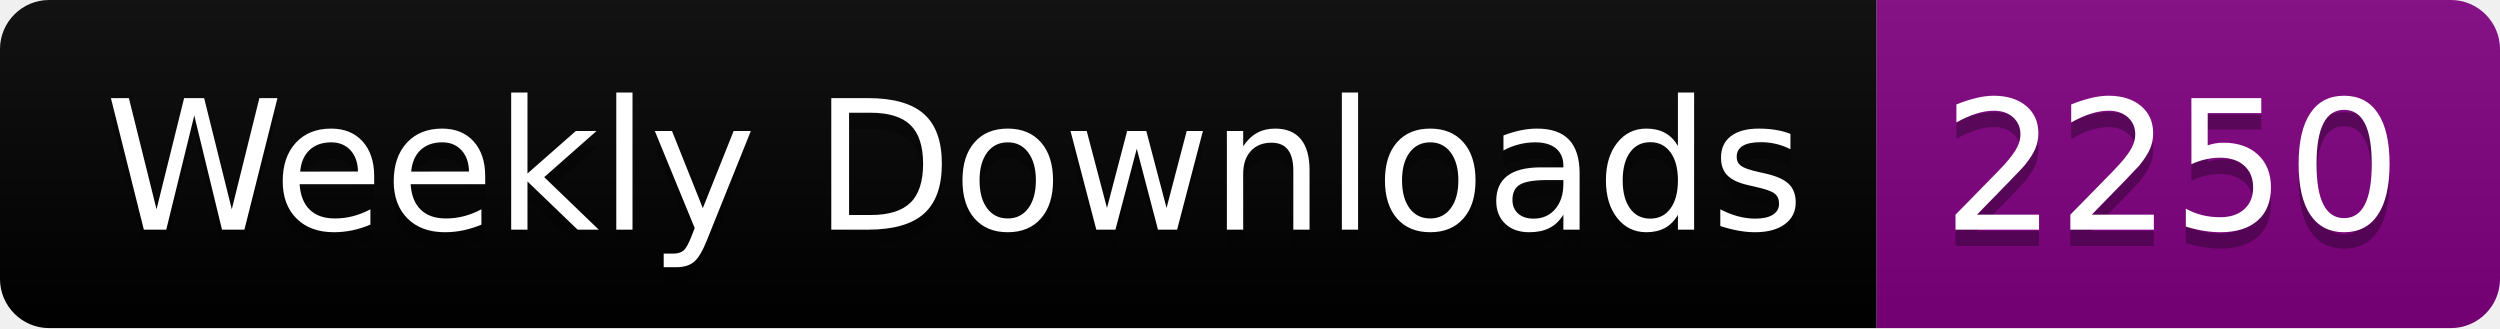
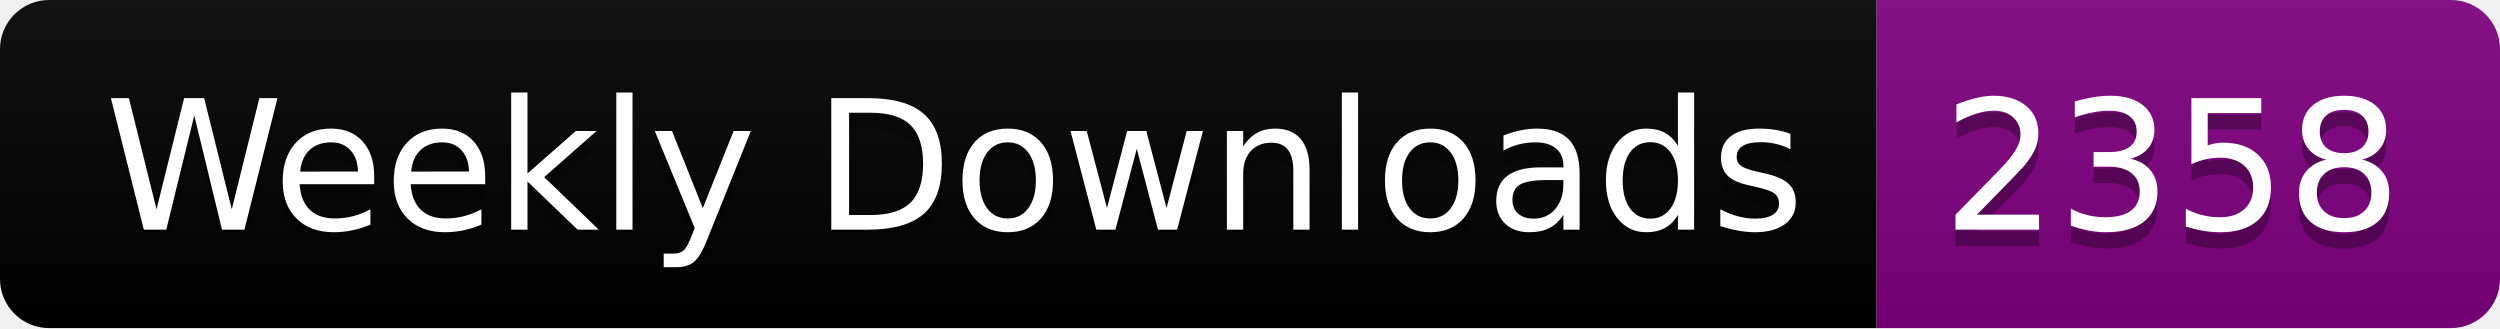
<svg xmlns="http://www.w3.org/2000/svg" width="152.4" height="20">
  <linearGradient id="smooth" x2="0" y2="100%">
    <stop offset="0" stop-color="#bbb" stop-opacity=".1" />
    <stop offset="1" stop-opacity=".1" />
  </linearGradient>
  <clipPath id="round">
    <rect width="152.4" height="20" rx="3" fill="#fff" />
  </clipPath>
  <g clip-path="url(#round)">
    <rect width="114.4" height="20" fill="black" />
    <rect x="114.4" width="38.0" height="20" fill="purple" />
    <rect width="152.4" height="20" fill="url(#smooth)" />
  </g>
  <g fill="#fff" text-anchor="middle" font-family="DejaVu Sans,Verdana,Geneva,sans-serif" font-size="110">
    <text x="582.0" y="150" fill="#010101" fill-opacity=".3" transform="scale(0.1)" textLength="1044.0" lengthAdjust="spacing">Weekly Downloads</text>
    <text x="582.0" y="140" transform="scale(0.1)" textLength="1044.0" lengthAdjust="spacing">Weekly Downloads</text>
-     <text x="1324.0" y="150" fill="#010101" fill-opacity=".3" transform="scale(0.1)" textLength="280.0" lengthAdjust="spacing">2250</text>
-     <text x="1324.0" y="140" transform="scale(0.1)" textLength="280.0" lengthAdjust="spacing">2250</text>
+     <text x="1324.0" y="150" fill="#010101" fill-opacity=".3" transform="scale(0.1)" textLength="280.0" lengthAdjust="spacing">2358</text>
+     <text x="1324.0" y="140" transform="scale(0.1)" textLength="280.0" lengthAdjust="spacing">2358</text>
  </g>
</svg>
